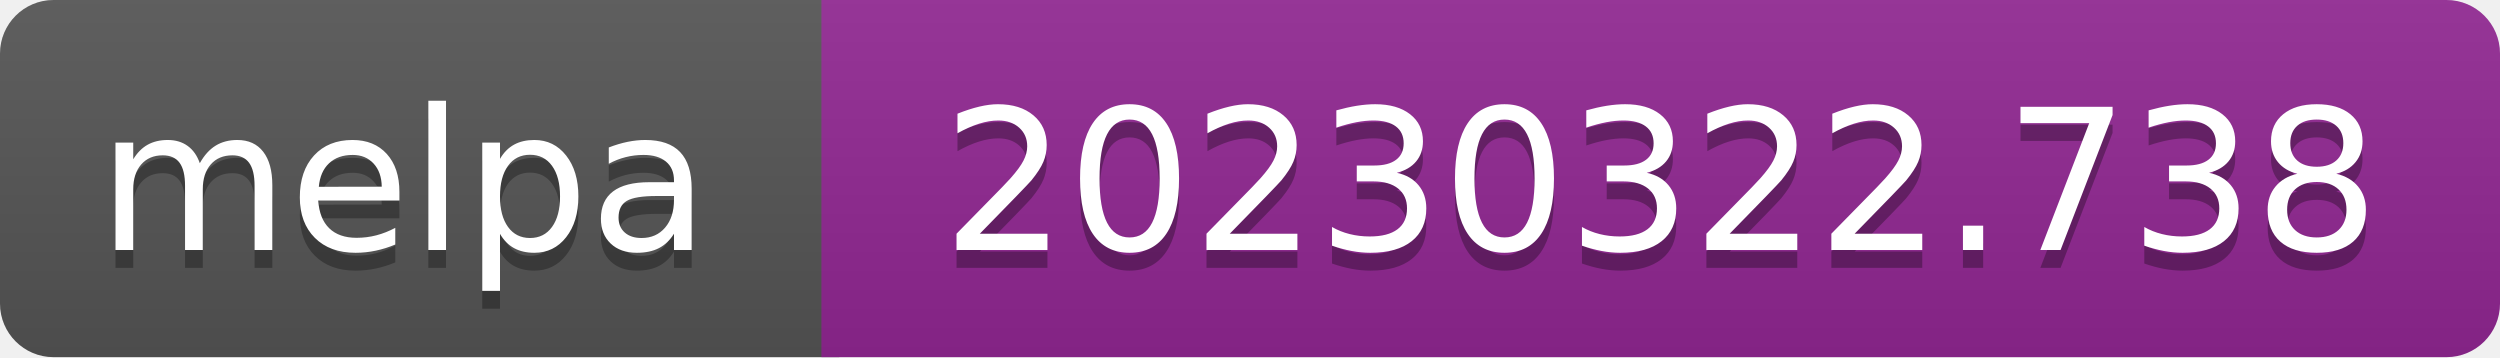
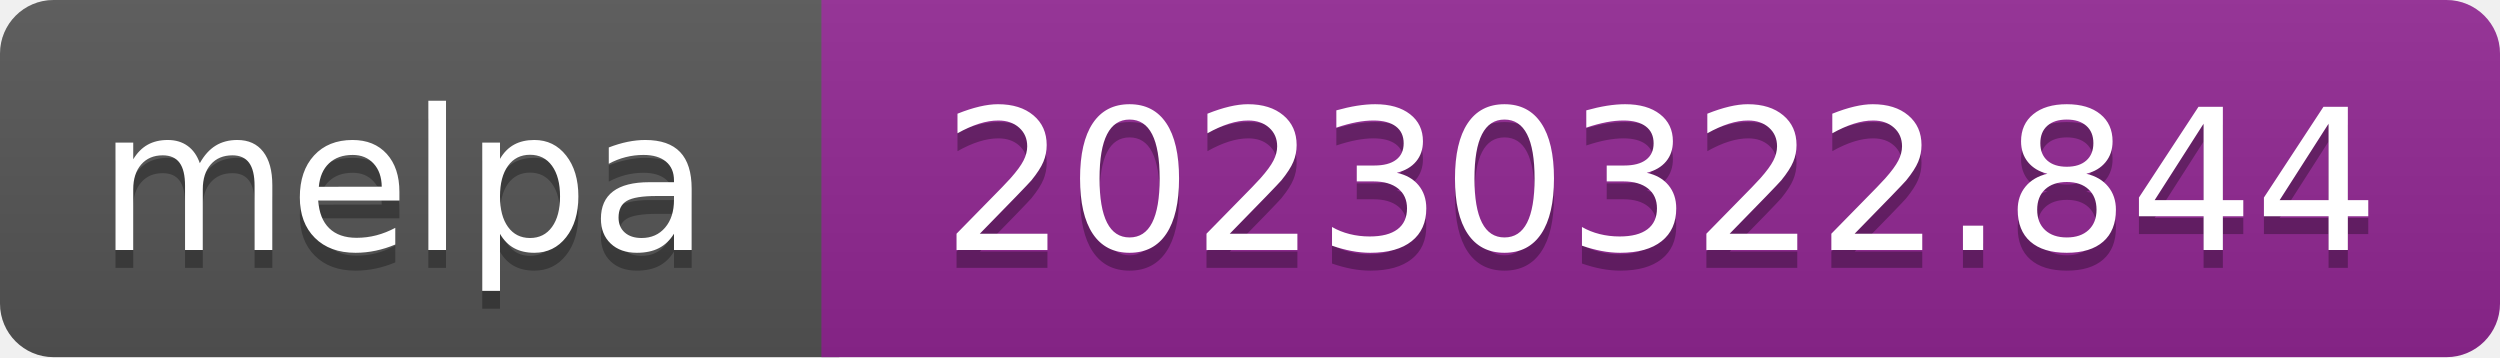
- <svg xmlns="http://www.w3.org/2000/svg" width="140" height="20" role="img" aria-label="melpa: 20230322.738">
+ <svg xmlns="http://www.w3.org/2000/svg" width="140" height="20" role="img" aria-label="melpa: 20230322.844">
  <linearGradient id="s" x2="0" y2="100%">
    <stop offset="0" stop-color="#bbb" stop-opacity=".1" />
    <stop offset="1" stop-opacity=".1" />
  </linearGradient>
  <clipPath id="r">
    <rect width="140" height="20" rx="3" fill="#fff" />
  </clipPath>
  <g clip-path="url(#r)">
    <rect width="47" height="20" fill="#555" />
    <rect x="46" width="140" height="20" fill="#922793" />
    <rect width="140" height="20" fill="url(#s)" />
  </g>
  <g fill="#fff" text-anchor="middle" font-family="Verdana,Geneva,DejaVu Sans,sans-serif" font-size="110" text-rendering="geometricPrecision">
    <text aria-hidden="true" x="226" y="150" fill="#010101" fill-opacity=".3" transform="scale(.1)" textLength="343">melpa</text>
    <text x="226" y="140" transform="scale(.1)" fill="#fff" textLength="343">melpa</text>
-     <text aria-hidden="true" x="930" y="150" fill="#010101" fill-opacity=".3" transform="scale(.1)" textLength="805">20230322.738</text>
-     <text x="930" y="140" transform="scale(.1)" fill="#fff" textLength="805">20230322.738</text>
+     <text aria-hidden="true" x="930" y="150" fill="#010101" fill-opacity=".3" transform="scale(.1)" textLength="805">20230322.844</text>
+     <text x="930" y="140" transform="scale(.1)" fill="#fff" textLength="805">20230322.844</text>
  </g>
</svg>
